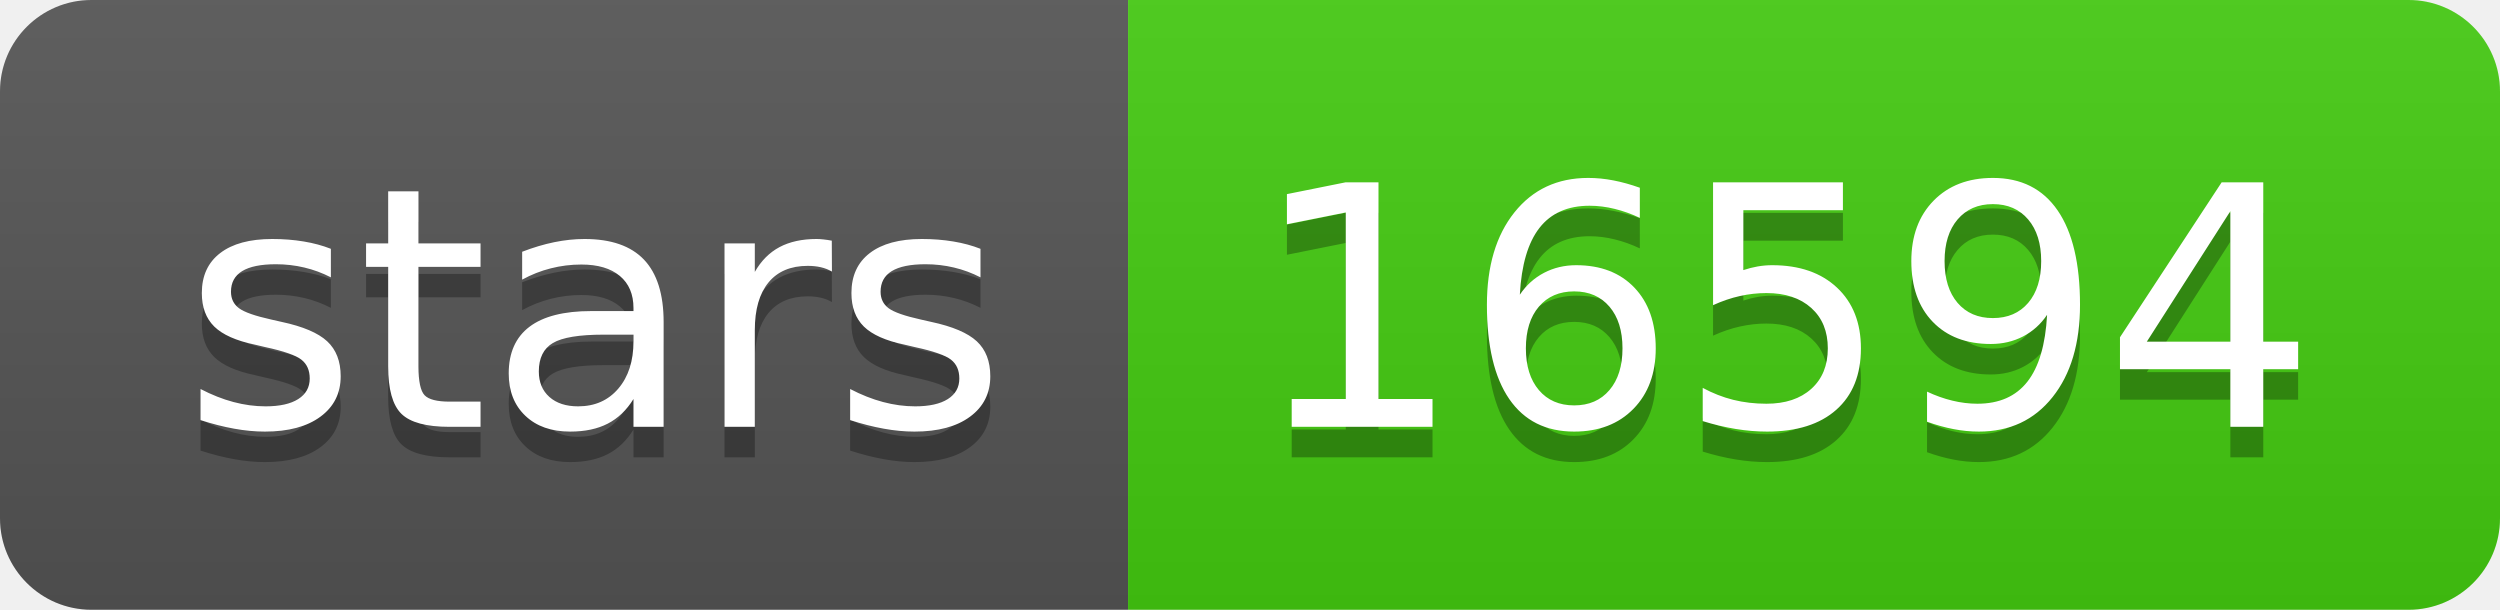
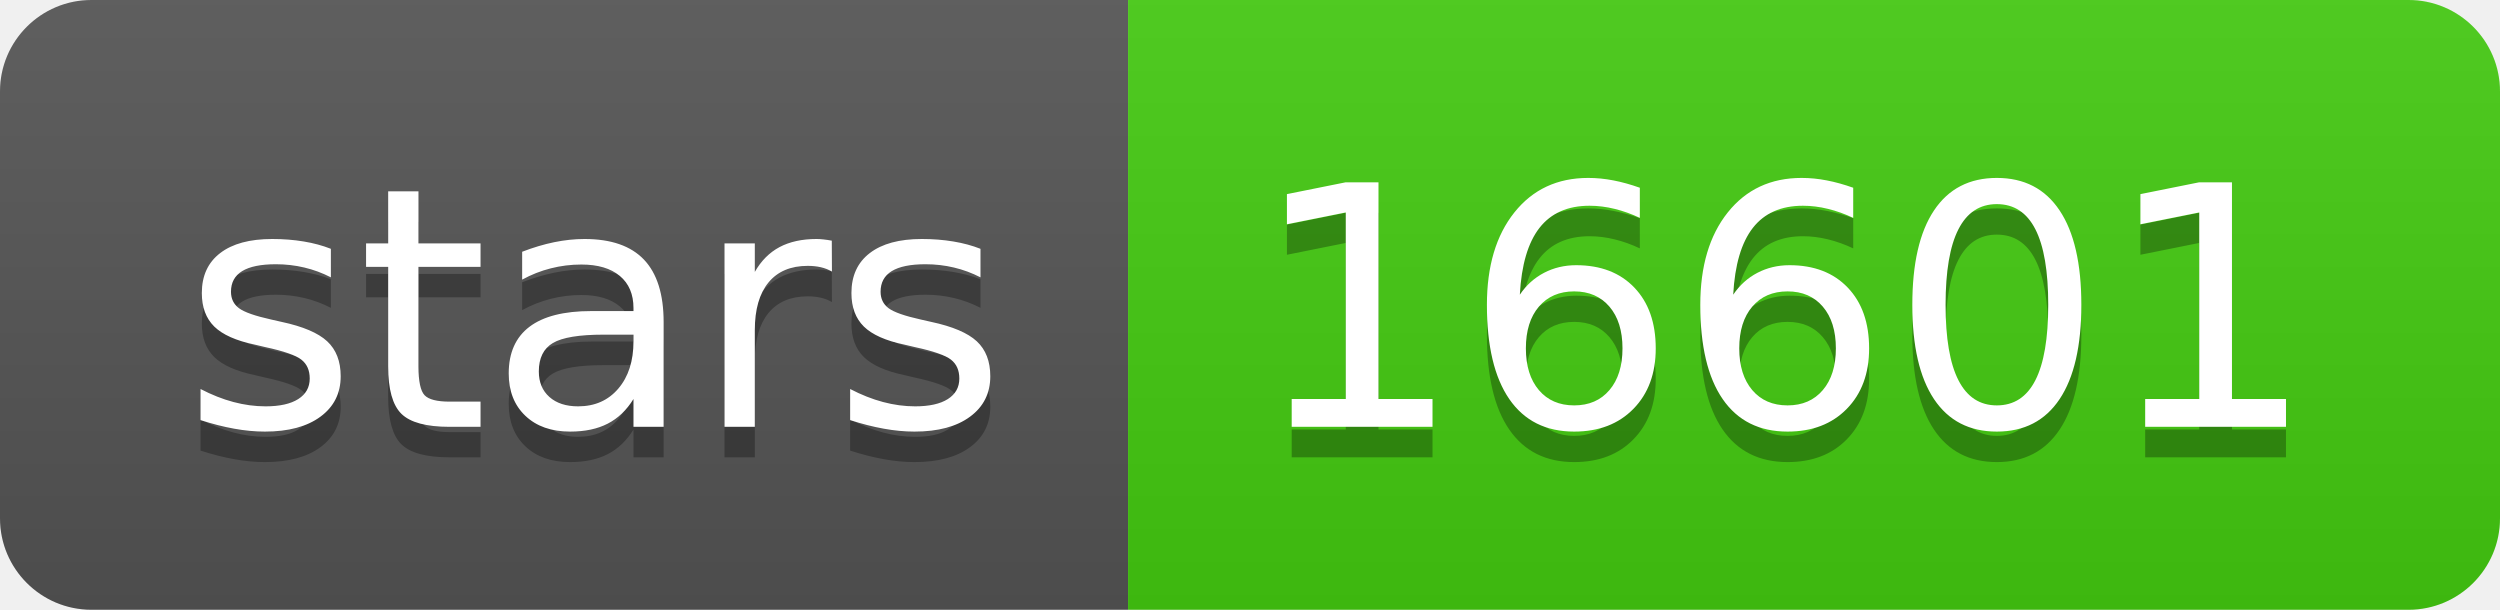
<svg xmlns="http://www.w3.org/2000/svg" width="82" height="20">
  <linearGradient id="s" x2="0" y2="100%">
    <stop offset="0" stop-color="#bbb" stop-opacity=".1" />
    <stop offset="1" stop-opacity=".1" />
  </linearGradient>
  <clipPath id="r">
    <rect width="82" height="20" rx="3" fill="#fff" />
  </clipPath>
  <g clip-path="url(#r)">
    <rect width="37" height="20" fill="#555" />
    <rect x="37" width="45" height="20" fill="#4c1" />
    <rect width="82" height="20" fill="url(#s)" />
  </g>
  <g fill="#fff" text-anchor="middle" font-family="Verdana,Geneva,DejaVu Sans,sans-serif" text-rendering="geometricPrecision" font-size="110">
    <text x="195" y="150" fill="#010101" fill-opacity=".3" transform="scale(.1)" textLength="270">stars</text>
    <text x="195" y="140" transform="scale(.1)" textLength="270">stars</text>
-     <text x="585" y="150" fill="#010101" fill-opacity=".3" transform="scale(.1)" textLength="350">16594</text>
-     <text x="585" y="140" transform="scale(.1)" textLength="350">16594</text>
+     <text x="585" y="150" fill="#010101" fill-opacity=".3" transform="scale(.1)" textLength="350">16601</text>
+     <text x="585" y="140" transform="scale(.1)" textLength="350">16601</text>
  </g>
</svg>
